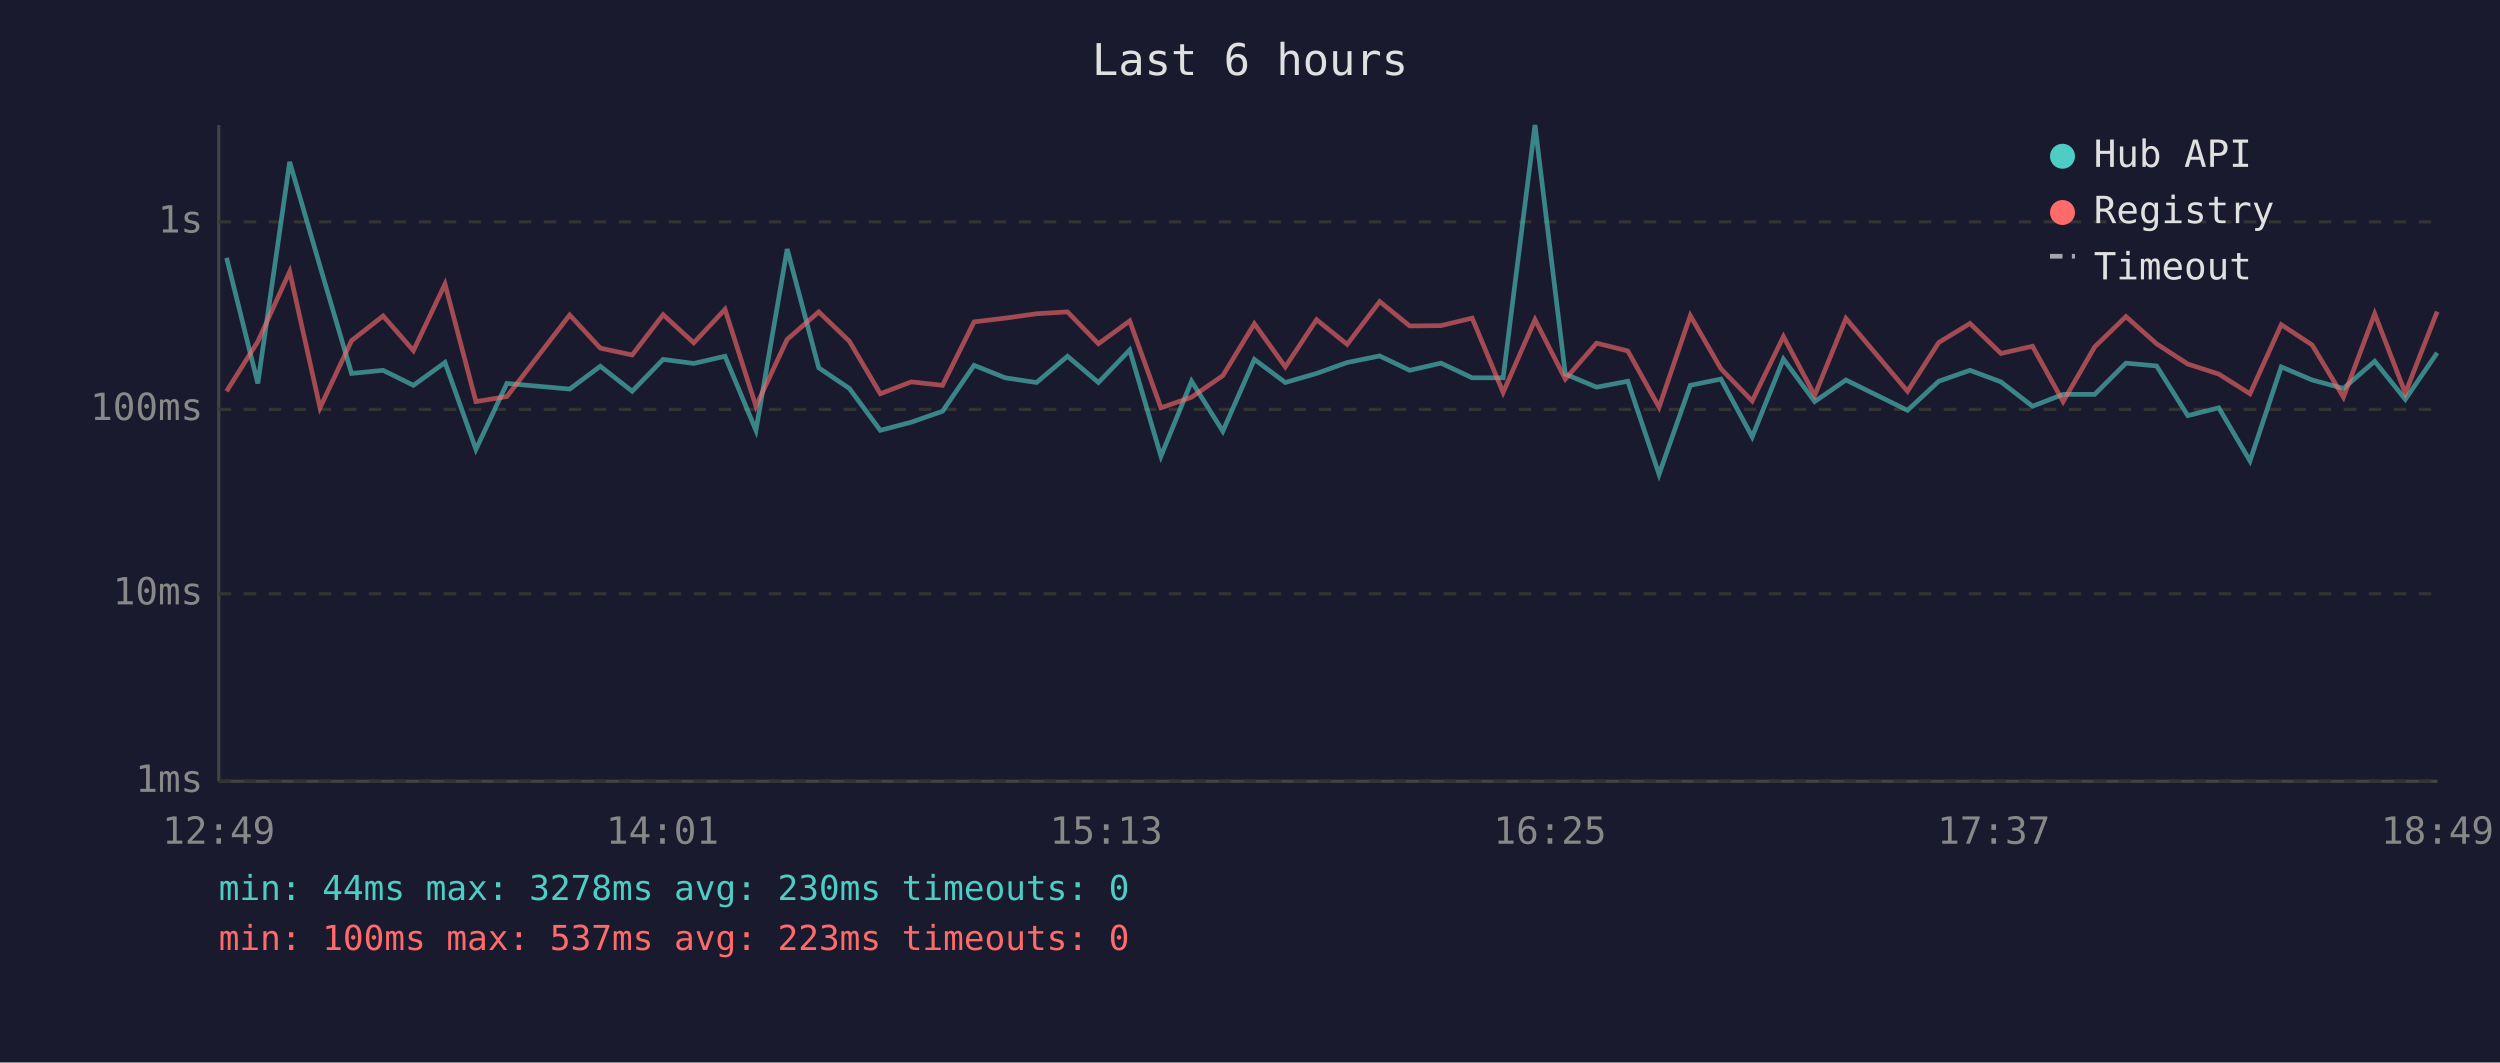
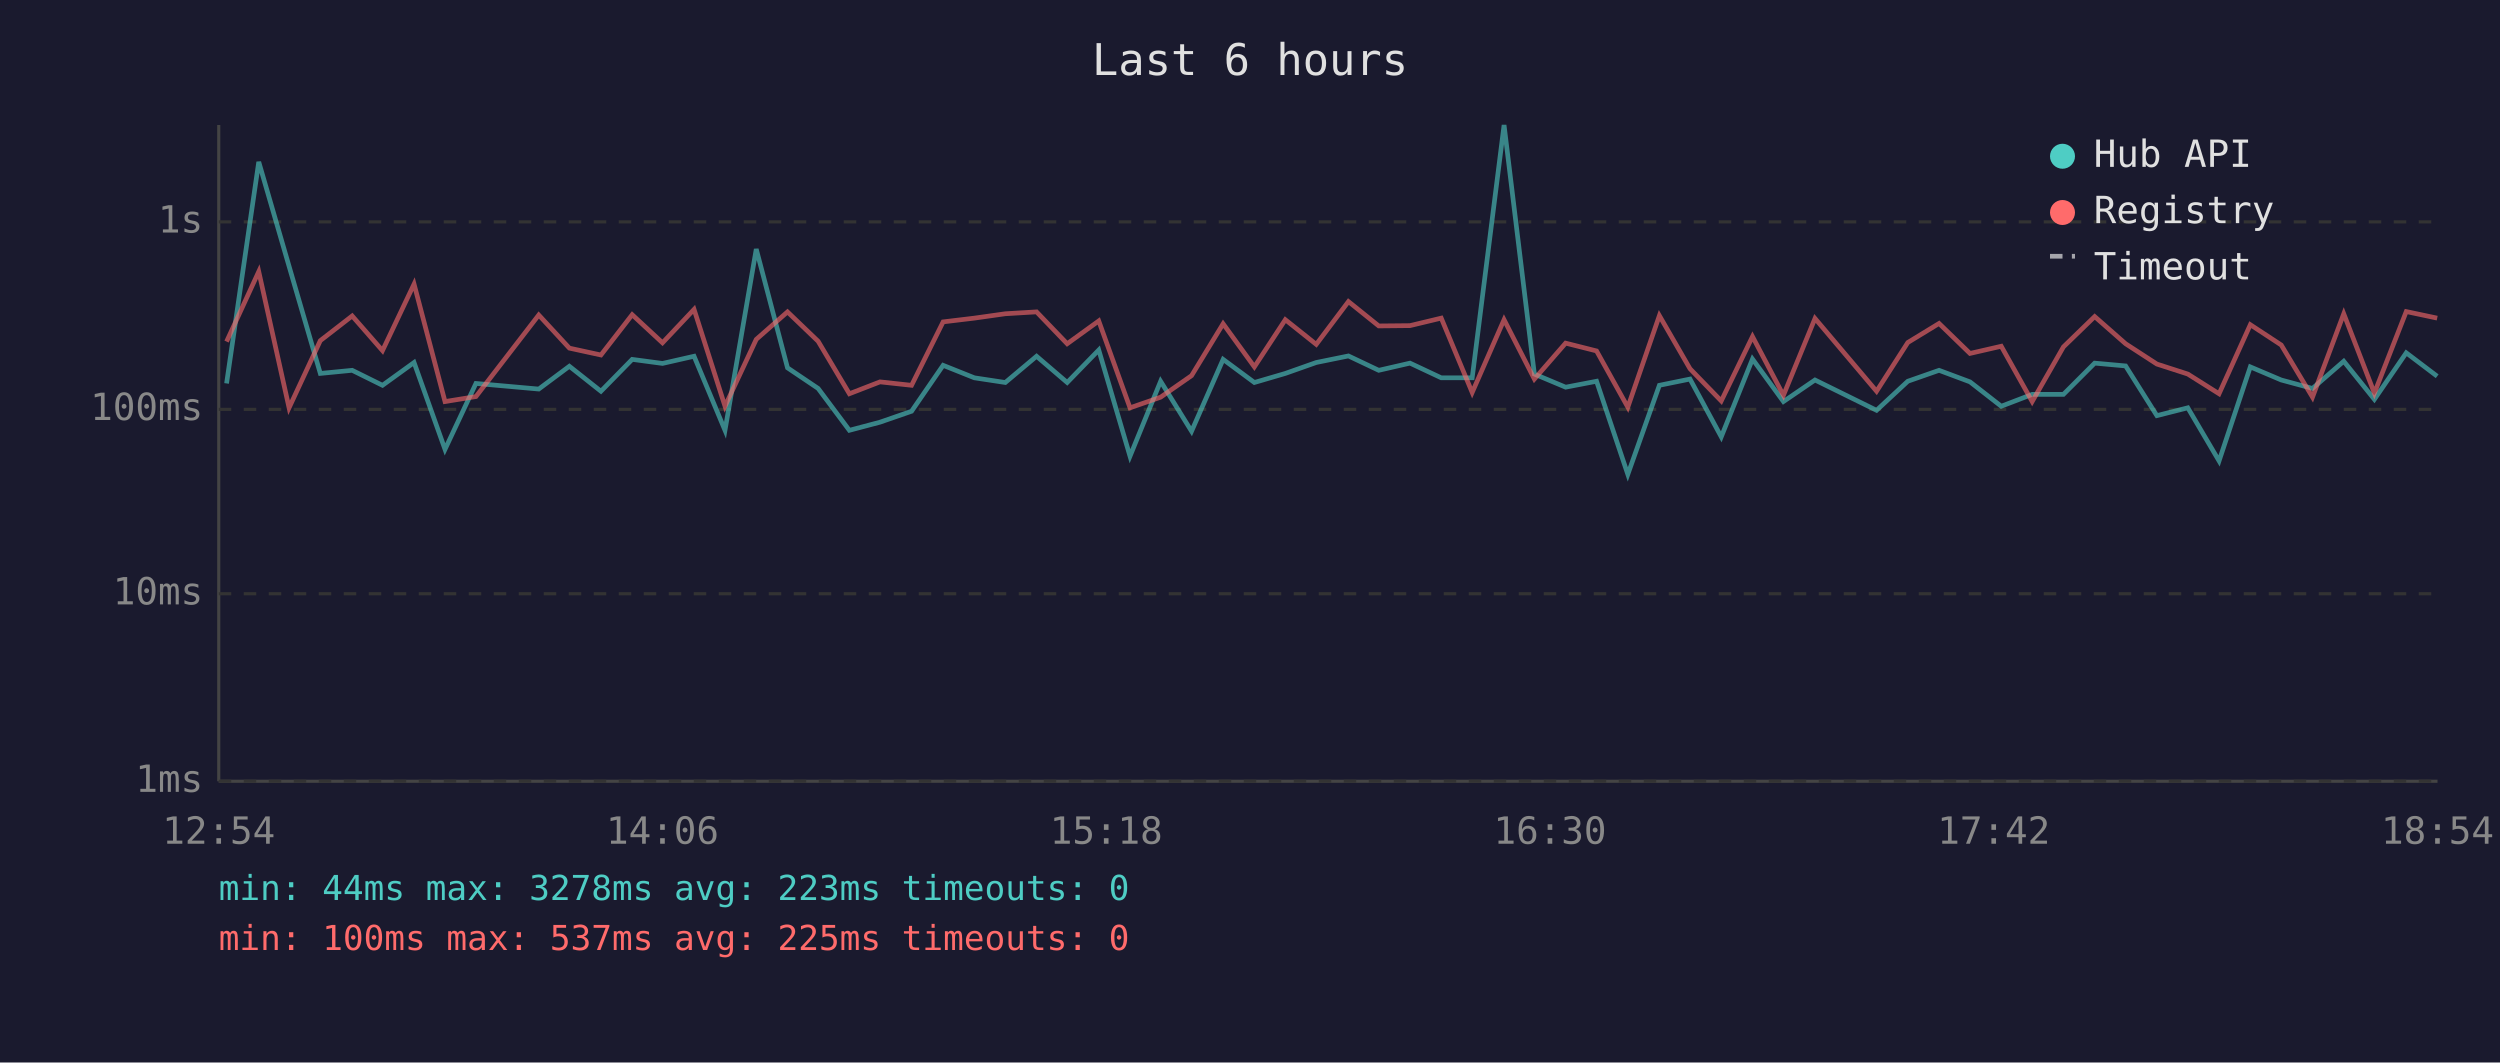
<svg xmlns="http://www.w3.org/2000/svg" viewBox="0 0 800 340" font-family="monospace" font-size="12">
  <rect width="800" height="340" fill="#1a1a2e" />
  <text x="400" y="24" fill="#e0e0e0" font-size="14" text-anchor="middle">Last 6 hours</text>
  <line x1="70" y1="40" x2="70" y2="250" stroke="#444" stroke-width="1" />
  <line x1="70" y1="250" x2="780" y2="250" stroke="#444" stroke-width="1" />
  <line x1="70" y1="250" x2="780" y2="250" stroke="#333" stroke-width="1" stroke-dasharray="4" />
  <text x="65" y="250" fill="#888" text-anchor="end" dominant-baseline="middle">1ms</text>
  <line x1="70" y1="190" x2="780" y2="190" stroke="#333" stroke-width="1" stroke-dasharray="4" />
  <text x="65" y="190" fill="#888" text-anchor="end" dominant-baseline="middle">10ms</text>
  <line x1="70" y1="131" x2="780" y2="131" stroke="#333" stroke-width="1" stroke-dasharray="4" />
  <text x="65" y="131" fill="#888" text-anchor="end" dominant-baseline="middle">100ms</text>
  <line x1="70" y1="71" x2="780" y2="71" stroke="#333" stroke-width="1" stroke-dasharray="4" />
  <text x="65" y="71" fill="#888" text-anchor="end" dominant-baseline="middle">1s</text>
-   <text x="70" y="270" fill="#888" text-anchor="middle">12:49</text>
-   <text x="212" y="270" fill="#888" text-anchor="middle">14:01</text>
-   <text x="354" y="270" fill="#888" text-anchor="middle">15:13</text>
-   <text x="496" y="270" fill="#888" text-anchor="middle">16:25</text>
-   <text x="638" y="270" fill="#888" text-anchor="middle">17:37</text>
-   <text x="780" y="270" fill="#888" text-anchor="middle">18:49</text>
-   <polyline points="72.5,82.5 82.5,122.7 92.7,51.8 102.4,85.2 112.5,119.5 122.6,118.5 132.3,123.3 142.4,116.0 152.3,143.8 162.2,122.7 182.3,124.5 192.1,117.2 202.3,125.2 212.2,115.0 222.0,116.3 232.0,114.0 241.9,137.7 251.9,79.7 262.0,117.7 271.8,124.3 281.7,137.7 291.6,135.1 301.6,131.6 311.7,116.9 321.7,120.9 331.7,122.4 341.6,114.0 351.5,122.4 361.5,112.0 371.5,146.0 381.3,122.0 391.3,138.0 401.4,115.0 411.3,122.4 421.3,119.5 431.1,116.0 441.5,113.9 451.1,118.5 461.1,116.2 471.1,120.9 481.0,120.9 491.2,40.0 500.9,119.7 510.9,123.9 520.9,122.0 530.9,151.8 540.9,123.3 550.7,121.3 560.7,139.8 570.7,114.9 580.7,128.5 590.7,121.6 610.4,131.3 620.4,122.0 630.4,118.5 640.3,122.2 650.4,130.0 660.2,126.2 670.3,126.2 680.3,116.2 690.1,117.1 700.1,133.0 710.0,130.5 720.0,147.5 730.0,117.4 739.9,121.6 749.9,124.3 759.9,115.6 769.7,127.8 779.9,112.9" fill="none" stroke="#4ecdc4" stroke-width="1.5" opacity="0.6" />
-   <polyline points="72.5,125.2 82.5,109.3 92.7,86.9 102.4,130.5 112.5,109.0 122.6,101.1 132.3,112.2 142.4,90.9 152.3,128.5 162.2,126.9 182.3,100.8 192.1,111.4 202.3,113.6 212.2,100.7 222.0,109.7 232.0,99.0 241.9,130.0 251.9,108.6 262.0,99.8 271.8,109.2 281.7,126.0 291.6,122.2 301.6,123.3 311.7,103.0 321.7,101.8 331.7,100.4 341.6,99.8 351.5,110.0 361.5,102.7 371.5,130.5 381.3,127.1 391.3,120.2 401.4,103.6 411.3,117.4 421.3,102.3 431.1,110.2 441.5,96.5 451.1,104.3 461.1,104.2 471.1,101.8 481.0,125.6 491.2,102.3 500.9,121.3 510.9,109.8 520.9,112.3 530.9,130.3 540.9,101.0 550.7,118.0 560.7,128.3 570.7,107.7 580.7,126.5 590.7,101.9 610.4,125.2 620.4,109.6 630.4,103.5 640.3,113.1 650.4,110.8 660.2,128.5 670.3,111.0 680.3,101.3 690.1,110.0 700.1,116.5 710.0,119.7 720.0,126.0 730.0,103.9 739.9,110.4 749.9,127.1 759.9,100.4 769.7,125.8 779.9,99.7" fill="none" stroke="#ff6b6b" stroke-width="1.5" opacity="0.6" />
+   <text x="70" y="270" fill="#888" text-anchor="middle">12:54</text>
+   <text x="212" y="270" fill="#888" text-anchor="middle">14:06</text>
+   <text x="354" y="270" fill="#888" text-anchor="middle">15:18</text>
+   <text x="496" y="270" fill="#888" text-anchor="middle">16:30</text>
+   <text x="638" y="270" fill="#888" text-anchor="middle">17:42</text>
+   <text x="780" y="270" fill="#888" text-anchor="middle">18:54</text>
+   <polyline points="72.5,122.7 82.8,51.8 92.5,85.2 102.5,119.5 112.7,118.5 122.4,123.3 132.5,116.0 142.4,143.8 152.3,122.7 172.4,124.5 182.2,117.2 192.3,125.2 202.3,115.0 212.0,116.3 222.1,114.0 232.0,137.7 242.0,79.7 252.0,117.7 261.8,124.3 271.8,137.7 281.6,135.1 291.7,131.6 301.8,116.9 311.8,120.9 321.7,122.4 331.7,114.0 341.5,122.4 351.6,112.0 361.6,146.0 371.4,122.0 381.3,138.0 391.4,115.0 401.4,122.4 411.3,119.5 421.2,116.0 431.5,113.9 441.2,118.5 451.2,116.2 461.2,120.9 471.1,120.9 481.3,40.0 491.0,119.7 501.0,123.9 510.9,122.0 520.9,151.8 531.0,123.3 540.8,121.3 550.8,139.8 560.8,114.9 570.7,128.5 580.8,121.6 600.5,131.3 610.5,122.0 620.5,118.5 630.4,122.2 640.4,130.0 650.3,126.2 660.3,126.2 670.3,116.2 680.2,117.1 690.2,133.0 700.1,130.5 710.1,147.5 720.1,117.4 730.0,121.6 740.0,124.3 750.0,115.6 759.8,127.8 770.0,112.9 779.9,120.4" fill="none" stroke="#4ecdc4" stroke-width="1.5" opacity="0.6" />
+   <polyline points="72.5,109.3 82.8,86.9 92.5,130.5 102.5,109.0 112.7,101.1 122.4,112.2 132.5,90.9 142.4,128.5 152.3,126.9 172.4,100.8 182.2,111.4 192.3,113.6 202.3,100.7 212.0,109.7 222.1,99.0 232.0,130.0 242.0,108.6 252.0,99.8 261.8,109.2 271.8,126.0 281.6,122.2 291.7,123.3 301.8,103.0 311.8,101.8 321.7,100.4 331.7,99.8 341.5,110.0 351.6,102.7 361.6,130.5 371.4,127.1 381.3,120.2 391.4,103.6 401.4,117.4 411.3,102.3 421.2,110.2 431.5,96.5 441.2,104.3 451.2,104.2 461.2,101.8 471.1,125.6 481.3,102.3 491.0,121.3 501.0,109.8 510.9,112.3 520.9,130.3 531.0,101.0 540.8,118.0 550.8,128.3 560.8,107.7 570.7,126.5 580.8,101.9 600.5,125.2 610.5,109.6 620.5,103.5 630.4,113.1 640.4,110.8 650.3,128.5 660.3,111.0 670.3,101.3 680.2,110.0 690.2,116.5 700.1,119.7 710.1,126.0 720.1,103.9 730.0,110.4 740.0,127.1 750.0,100.4 759.8,125.8 770.0,99.7 779.9,101.8" fill="none" stroke="#ff6b6b" stroke-width="1.5" opacity="0.6" />
  <circle cx="660" cy="50" r="4" fill="#4ecdc4" />
  <text x="670" y="50" fill="#e0e0e0" dominant-baseline="middle">Hub API</text>
  <circle cx="660" cy="68" r="4" fill="#ff6b6b" />
  <text x="670" y="68" fill="#e0e0e0" dominant-baseline="middle">Registry</text>
  <line x1="656" y1="82" x2="664" y2="82" stroke="#e0e0e0" stroke-width="1.5" stroke-dasharray="4,3" opacity="0.7" />
  <text x="670" y="86" fill="#e0e0e0" dominant-baseline="middle">Timeout</text>
-   <text x="70" y="288" fill="#4ecdc4" font-size="11">min: 44ms  max: 3278ms  avg: 230ms  timeouts: 0</text>
-   <text x="70" y="304" fill="#ff6b6b" font-size="11">min: 100ms  max: 537ms  avg: 223ms  timeouts: 0</text>
+   <text x="70" y="288" fill="#4ecdc4" font-size="11">min: 44ms  max: 3278ms  avg: 223ms  timeouts: 0</text>
+   <text x="70" y="304" fill="#ff6b6b" font-size="11">min: 100ms  max: 537ms  avg: 225ms  timeouts: 0</text>
</svg>
